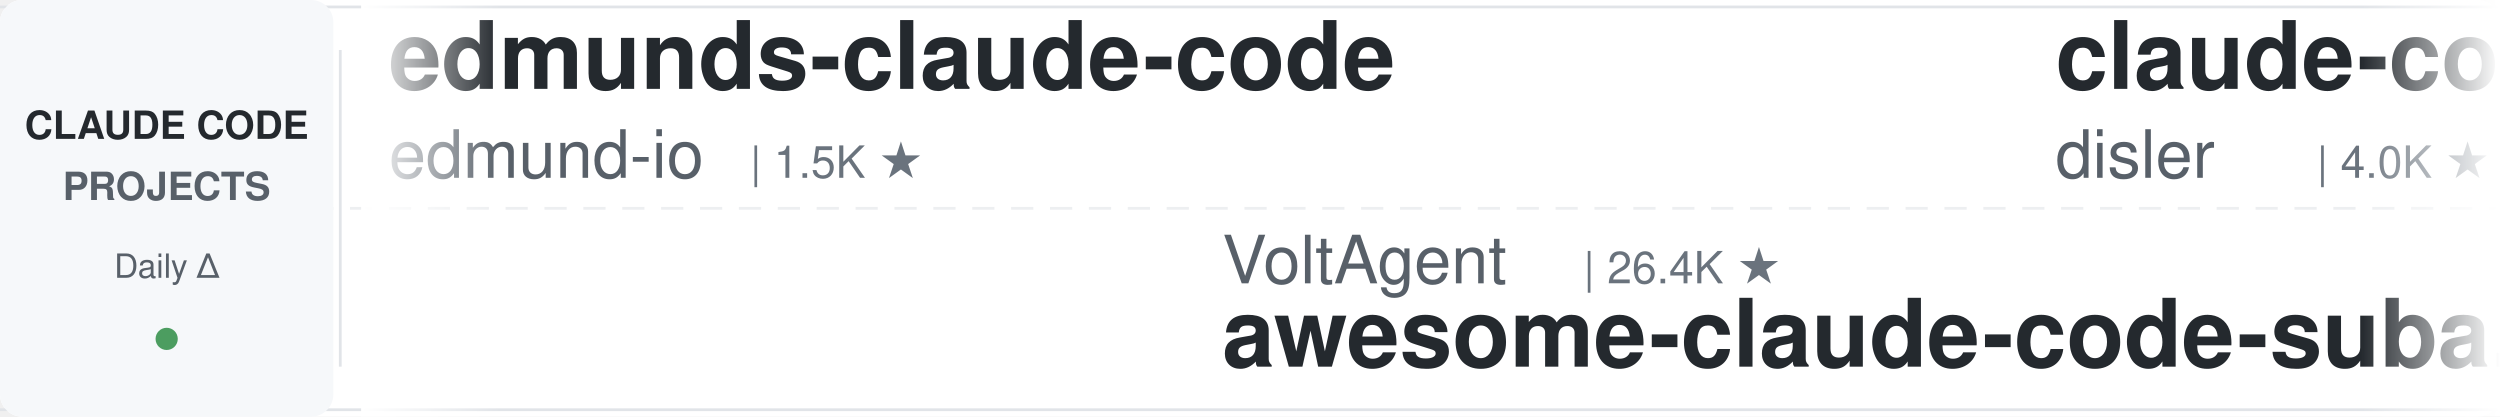
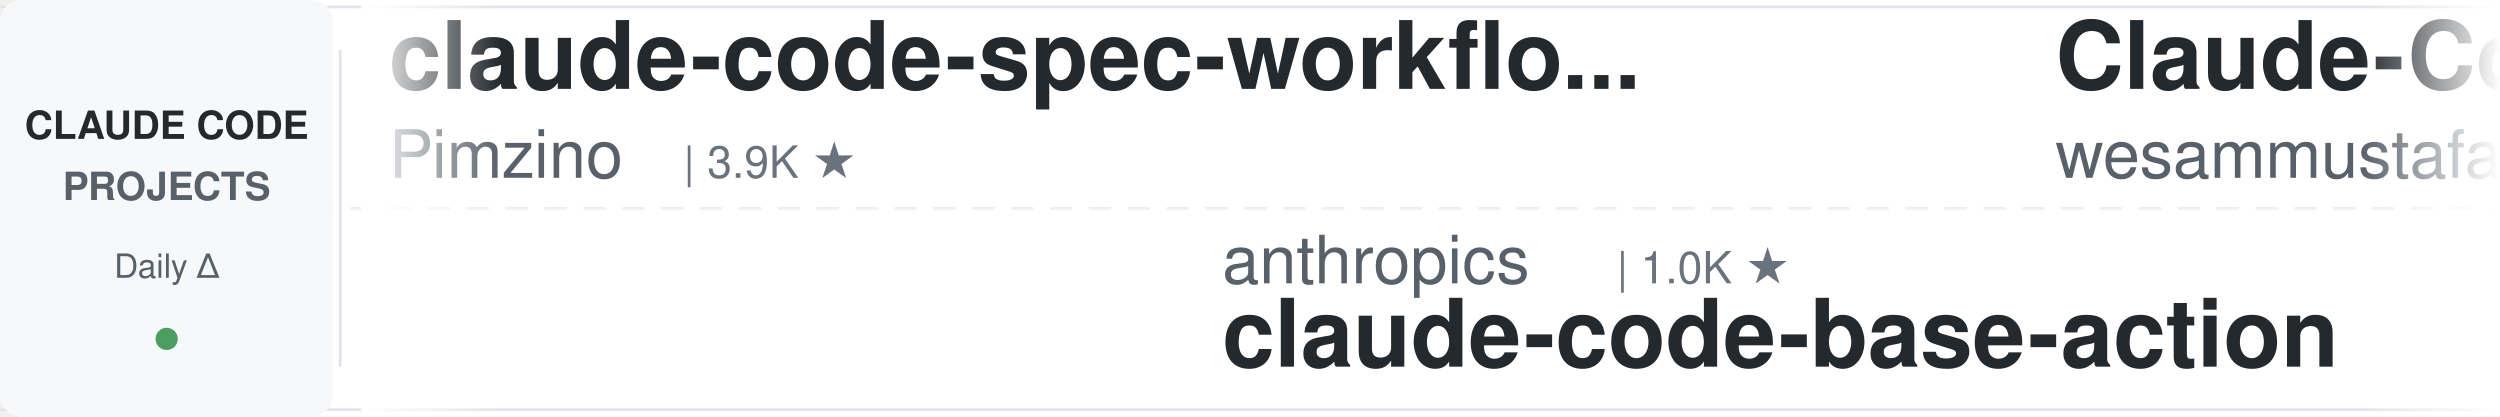
<svg xmlns="http://www.w3.org/2000/svg" width="900" height="150">
  <defs>
    <linearGradient id="leftFade" x1="0%" y1="0%" x2="100%" y2="0%">
      <stop offset="0%" style="stop-color:#ffffff;stop-opacity:1" />
      <stop offset="100%" style="stop-color:#ffffff;stop-opacity:0" />
    </linearGradient>
    <linearGradient id="rightFade" x1="0%" y1="0%" x2="100%" y2="0%">
      <stop offset="0%" style="stop-color:#ffffff;stop-opacity:0" />
      <stop offset="100%" style="stop-color:#ffffff;stop-opacity:1" />
    </linearGradient>
  </defs>
  <rect width="900" height="150" fill="#ffffff" rx="8" />
  <rect x="0" y="2" width="900" height="1" fill="#e1e4e8" />
  <rect x="0" y="147" width="900" height="1" fill="#e1e4e8" />
  <line x1="0" y1="75" x2="900" y2="75" stroke="#e1e4e8" stroke-width="1" stroke-dasharray="8 6" opacity="0.6" />
  <rect x="0" y="0" width="120" height="150" fill="#f6f8fa" rx="8" />
  <text x="60" y="50" font-family="-apple-system, BlinkMacSystemFont, 'Segoe UI', Helvetica, Arial, sans-serif" font-size="14" font-weight="600" fill="#24292e" text-anchor="middle">CLAUDE CODE</text>
  <text x="60" y="72" font-family="-apple-system, BlinkMacSystemFont, 'Segoe UI', Helvetica, Arial, sans-serif" font-size="14" font-weight="600" fill="#586069" text-anchor="middle">PROJECTS</text>
  <text x="60" y="100" font-family="-apple-system, BlinkMacSystemFont, 'Segoe UI', Helvetica, Arial, sans-serif" font-size="12" font-weight="500" fill="#586069" text-anchor="middle">Daily Δ</text>
  <circle cx="60" cy="122" r="4" fill="#22863a" opacity="0.8" />
  <rect x="122" y="18" width="1" height="114" fill="#e1e4e8" />
  <clipPath id="tickerClip">
    <rect x="130" y="0" width="770" height="150" />
  </clipPath>
  <g clip-path="url(#tickerClip)">
    <g id="tickerItems">
      <animateTransform attributeName="transform" attributeType="XML" type="translate" from="0 0" to="-3000 0" dur="54s" repeatCount="indefinite" />
      <g transform="translate(0, 0)">
-         <text x="140" y="32" font-family="-apple-system, BlinkMacSystemFont, 'Segoe UI', Helvetica, Arial, sans-serif" font-size="34" font-weight="600" fill="#24292e">edmunds-claude-code</text>
-         <text x="140" y="64" font-family="-apple-system, BlinkMacSystemFont, 'Segoe UI', Helvetica, Arial, sans-serif" font-size="24" font-weight="400" fill="#586069">edmund-io</text>
-         <text x="270" y="64" font-family="-apple-system, BlinkMacSystemFont, 'Segoe UI', Helvetica, Arial, sans-serif" font-size="16" font-weight="500" fill="#6a737d">| 1.5K ★</text>
+         <text x="140" y="32" font-family="-apple-system, BlinkMacSystemFont, 'Segoe UI', Helvetica, Arial, sans-serif" font-size="34" font-weight="600" fill="#24292e">claude-code-spec-workflo...</text>
+         <text x="140" y="64" font-family="-apple-system, BlinkMacSystemFont, 'Segoe UI', Helvetica, Arial, sans-serif" font-size="24" font-weight="400" fill="#586069">Pimzino</text>
+         <text x="246" y="64" font-family="-apple-system, BlinkMacSystemFont, 'Segoe UI', Helvetica, Arial, sans-serif" font-size="16" font-weight="500" fill="#6a737d">| 3.9K ★</text>
      </g>
      <g transform="translate(300, 0)">
-         <text x="140" y="102" font-family="-apple-system, BlinkMacSystemFont, 'Segoe UI', Helvetica, Arial, sans-serif" font-size="24" font-weight="400" fill="#586069">VoltAgent</text>
-         <text x="270" y="102" font-family="-apple-system, BlinkMacSystemFont, 'Segoe UI', Helvetica, Arial, sans-serif" font-size="16" font-weight="500" fill="#6a737d">| 26.4K ★</text>
-         <text x="140" y="132" font-family="-apple-system, BlinkMacSystemFont, 'Segoe UI', Helvetica, Arial, sans-serif" font-size="34" font-weight="600" fill="#24292e">awesome-claude-code-suba...</text>
+         <text x="140" y="102" font-family="-apple-system, BlinkMacSystemFont, 'Segoe UI', Helvetica, Arial, sans-serif" font-size="24" font-weight="400" fill="#586069">anthropics</text>
+         <text x="282" y="102" font-family="-apple-system, BlinkMacSystemFont, 'Segoe UI', Helvetica, Arial, sans-serif" font-size="16" font-weight="500" fill="#6a737d">| 1.0K ★</text>
+         <text x="140" y="132" font-family="-apple-system, BlinkMacSystemFont, 'Segoe UI', Helvetica, Arial, sans-serif" font-size="34" font-weight="600" fill="#24292e">claude-code-base-action</text>
      </g>
      <g transform="translate(600, 0)">
-         <text x="140" y="32" font-family="-apple-system, BlinkMacSystemFont, 'Segoe UI', Helvetica, Arial, sans-serif" font-size="34" font-weight="600" fill="#24292e">claude-code-hooks-master...</text>
-         <text x="140" y="64" font-family="-apple-system, BlinkMacSystemFont, 'Segoe UI', Helvetica, Arial, sans-serif" font-size="24" font-weight="400" fill="#586069">disler</text>
-         <text x="234" y="64" font-family="-apple-system, BlinkMacSystemFont, 'Segoe UI', Helvetica, Arial, sans-serif" font-size="16" font-weight="500" fill="#6a737d">| 4.0K ★</text>
+         <text x="140" y="32" font-family="-apple-system, BlinkMacSystemFont, 'Segoe UI', Helvetica, Arial, sans-serif" font-size="34" font-weight="600" fill="#24292e">Claude-Code-Quest</text>
+         <text x="140" y="64" font-family="-apple-system, BlinkMacSystemFont, 'Segoe UI', Helvetica, Arial, sans-serif" font-size="24" font-weight="400" fill="#586069">wesammustafa</text>
+         <text x="306" y="64" font-family="-apple-system, BlinkMacSystemFont, 'Segoe UI', Helvetica, Arial, sans-serif" font-size="16" font-weight="500" fill="#6a737d">| 3.6K ★</text>
      </g>
      <g transform="translate(900, 0)">
-         <text x="140" y="102" font-family="-apple-system, BlinkMacSystemFont, 'Segoe UI', Helvetica, Arial, sans-serif" font-size="24" font-weight="400" fill="#586069">repowise-dev</text>
-         <text x="306" y="102" font-family="-apple-system, BlinkMacSystemFont, 'Segoe UI', Helvetica, Arial, sans-serif" font-size="16" font-weight="500" fill="#6a737d">| 1.2K ★</text>
-         <text x="140" y="132" font-family="-apple-system, BlinkMacSystemFont, 'Segoe UI', Helvetica, Arial, sans-serif" font-size="34" font-weight="600" fill="#24292e">claude-code-prompts</text>
+         <text x="140" y="102" font-family="-apple-system, BlinkMacSystemFont, 'Segoe UI', Helvetica, Arial, sans-serif" font-size="24" font-weight="400" fill="#586069">Cranot</text>
+         <text x="234" y="102" font-family="-apple-system, BlinkMacSystemFont, 'Segoe UI', Helvetica, Arial, sans-serif" font-size="16" font-weight="500" fill="#6a737d">| 2.9K ★</text>
+         <text x="140" y="132" font-family="-apple-system, BlinkMacSystemFont, 'Segoe UI', Helvetica, Arial, sans-serif" font-size="34" font-weight="600" fill="#24292e">claude-code-guide</text>
      </g>
      <g transform="translate(1200, 0)">
-         <text x="140" y="32" font-family="-apple-system, BlinkMacSystemFont, 'Segoe UI', Helvetica, Arial, sans-serif" font-size="34" font-weight="600" fill="#24292e">claude-code-rust</text>
-         <text x="140" y="64" font-family="-apple-system, BlinkMacSystemFont, 'Segoe UI', Helvetica, Arial, sans-serif" font-size="24" font-weight="400" fill="#586069">lorryjovens-hub</text>
-         <text x="342" y="64" font-family="-apple-system, BlinkMacSystemFont, 'Segoe UI', Helvetica, Arial, sans-serif" font-size="16" font-weight="500" fill="#6a737d">| 1.7K ★</text>
+         <text x="140" y="32" font-family="-apple-system, BlinkMacSystemFont, 'Segoe UI', Helvetica, Arial, sans-serif" font-size="34" font-weight="600" fill="#24292e">sc-claude-code-files</text>
+         <text x="140" y="64" font-family="-apple-system, BlinkMacSystemFont, 'Segoe UI', Helvetica, Arial, sans-serif" font-size="24" font-weight="400" fill="#586069">https-deeplearning-ai</text>
+         <text x="414" y="64" font-family="-apple-system, BlinkMacSystemFont, 'Segoe UI', Helvetica, Arial, sans-serif" font-size="16" font-weight="500" fill="#6a737d">| 561 ★</text>
      </g>
      <g transform="translate(1500, 0)">
-         <text x="140" y="102" font-family="-apple-system, BlinkMacSystemFont, 'Segoe UI', Helvetica, Arial, sans-serif" font-size="24" font-weight="400" fill="#586069">1rgs</text>
-         <text x="210" y="102" font-family="-apple-system, BlinkMacSystemFont, 'Segoe UI', Helvetica, Arial, sans-serif" font-size="16" font-weight="500" fill="#6a737d">| 3.8K ★</text>
-         <text x="140" y="132" font-family="-apple-system, BlinkMacSystemFont, 'Segoe UI', Helvetica, Arial, sans-serif" font-size="34" font-weight="600" fill="#24292e">claude-code-proxy</text>
+         <text x="140" y="102" font-family="-apple-system, BlinkMacSystemFont, 'Segoe UI', Helvetica, Arial, sans-serif" font-size="24" font-weight="400" fill="#586069">AprilNEA</text>
+         <text x="258" y="102" font-family="-apple-system, BlinkMacSystemFont, 'Segoe UI', Helvetica, Arial, sans-serif" font-size="16" font-weight="500" fill="#6a737d">| 391 ★</text>
+         <text x="140" y="132" font-family="-apple-system, BlinkMacSystemFont, 'Segoe UI', Helvetica, Arial, sans-serif" font-size="34" font-weight="600" fill="#24292e">claude-code-source</text>
      </g>
      <g transform="translate(1800, 0)">
-         <text x="140" y="32" font-family="-apple-system, BlinkMacSystemFont, 'Segoe UI', Helvetica, Arial, sans-serif" font-size="34" font-weight="600" fill="#24292e">claude-code-security-rev...</text>
-         <text x="140" y="64" font-family="-apple-system, BlinkMacSystemFont, 'Segoe UI', Helvetica, Arial, sans-serif" font-size="24" font-weight="400" fill="#586069">anthropics</text>
-         <text x="282" y="64" font-family="-apple-system, BlinkMacSystemFont, 'Segoe UI', Helvetica, Arial, sans-serif" font-size="16" font-weight="500" fill="#6a737d">| 6.7K ★</text>
+         <text x="140" y="32" font-family="-apple-system, BlinkMacSystemFont, 'Segoe UI', Helvetica, Arial, sans-serif" font-size="34" font-weight="600" fill="#24292e">oh-my-claudecode</text>
+         <text x="140" y="64" font-family="-apple-system, BlinkMacSystemFont, 'Segoe UI', Helvetica, Arial, sans-serif" font-size="24" font-weight="400" fill="#586069">Yeachan-Heo</text>
+         <text x="294" y="64" font-family="-apple-system, BlinkMacSystemFont, 'Segoe UI', Helvetica, Arial, sans-serif" font-size="16" font-weight="500" fill="#6a737d">| 40.6K ★</text>
      </g>
      <g transform="translate(2100, 0)">
-         <text x="140" y="102" font-family="-apple-system, BlinkMacSystemFont, 'Segoe UI', Helvetica, Arial, sans-serif" font-size="24" font-weight="400" fill="#586069">rohitg00</text>
-         <text x="258" y="102" font-family="-apple-system, BlinkMacSystemFont, 'Segoe UI', Helvetica, Arial, sans-serif" font-size="16" font-weight="500" fill="#6a737d">| 2.8K ★</text>
-         <text x="140" y="132" font-family="-apple-system, BlinkMacSystemFont, 'Segoe UI', Helvetica, Arial, sans-serif" font-size="34" font-weight="600" fill="#24292e">awesome-claude-code-tool...</text>
+         <text x="140" y="102" font-family="-apple-system, BlinkMacSystemFont, 'Segoe UI', Helvetica, Arial, sans-serif" font-size="24" font-weight="400" fill="#586069">diet103</text>
+         <text x="246" y="102" font-family="-apple-system, BlinkMacSystemFont, 'Segoe UI', Helvetica, Arial, sans-serif" font-size="16" font-weight="500" fill="#6a737d">| 10.0K ★</text>
+         <text x="140" y="132" font-family="-apple-system, BlinkMacSystemFont, 'Segoe UI', Helvetica, Arial, sans-serif" font-size="34" font-weight="600" fill="#24292e">claude-code-infrastructu...</text>
      </g>
      <g transform="translate(2400, 0)">
-         <text x="140" y="32" font-family="-apple-system, BlinkMacSystemFont, 'Segoe UI', Helvetica, Arial, sans-serif" font-size="34" font-weight="600" fill="#24292e">claude-code-showcase</text>
-         <text x="140" y="64" font-family="-apple-system, BlinkMacSystemFont, 'Segoe UI', Helvetica, Arial, sans-serif" font-size="24" font-weight="400" fill="#586069">ChrisWiles</text>
-         <text x="282" y="64" font-family="-apple-system, BlinkMacSystemFont, 'Segoe UI', Helvetica, Arial, sans-serif" font-size="16" font-weight="500" fill="#6a737d">| 6.1K ★</text>
+         <text x="140" y="32" font-family="-apple-system, BlinkMacSystemFont, 'Segoe UI', Helvetica, Arial, sans-serif" font-size="34" font-weight="600" fill="#24292e">claude-code-from-source</text>
+         <text x="140" y="64" font-family="-apple-system, BlinkMacSystemFont, 'Segoe UI', Helvetica, Arial, sans-serif" font-size="24" font-weight="400" fill="#586069">alejandrobalderas</text>
+         <text x="366" y="64" font-family="-apple-system, BlinkMacSystemFont, 'Segoe UI', Helvetica, Arial, sans-serif" font-size="16" font-weight="500" fill="#6a737d">| 3.0K ★</text>
      </g>
      <g transform="translate(2700, 0)">
-         <text x="140" y="102" font-family="-apple-system, BlinkMacSystemFont, 'Segoe UI', Helvetica, Arial, sans-serif" font-size="24" font-weight="400" fill="#586069">overwirehq</text>
-         <text x="282" y="102" font-family="-apple-system, BlinkMacSystemFont, 'Segoe UI', Helvetica, Arial, sans-serif" font-size="16" font-weight="500" fill="#6a737d">| 2.8K ★</text>
-         <text x="140" y="132" font-family="-apple-system, BlinkMacSystemFont, 'Segoe UI', Helvetica, Arial, sans-serif" font-size="34" font-weight="600" fill="#24292e">claude-code-telegram</text>
+         <text x="140" y="102" font-family="-apple-system, BlinkMacSystemFont, 'Segoe UI', Helvetica, Arial, sans-serif" font-size="24" font-weight="400" fill="#586069">asgeirtj</text>
+         <text x="258" y="102" font-family="-apple-system, BlinkMacSystemFont, 'Segoe UI', Helvetica, Arial, sans-serif" font-size="16" font-weight="500" fill="#6a737d">| 70.9K ★</text>
+         <text x="140" y="132" font-family="-apple-system, BlinkMacSystemFont, 'Segoe UI', Helvetica, Arial, sans-serif" font-size="34" font-weight="600" fill="#24292e">system_prompts_leaks</text>
      </g>
      <g transform="translate(3000, 0)">
-         <text x="140" y="32" font-family="-apple-system, BlinkMacSystemFont, 'Segoe UI', Helvetica, Arial, sans-serif" font-size="34" font-weight="600" fill="#24292e">edmunds-claude-code</text>
-         <text x="140" y="64" font-family="-apple-system, BlinkMacSystemFont, 'Segoe UI', Helvetica, Arial, sans-serif" font-size="24" font-weight="400" fill="#586069">edmund-io</text>
-         <text x="270" y="64" font-family="-apple-system, BlinkMacSystemFont, 'Segoe UI', Helvetica, Arial, sans-serif" font-size="16" font-weight="500" fill="#6a737d">| 1.5K ★</text>
+         <text x="140" y="32" font-family="-apple-system, BlinkMacSystemFont, 'Segoe UI', Helvetica, Arial, sans-serif" font-size="34" font-weight="600" fill="#24292e">claude-code-spec-workflo...</text>
+         <text x="140" y="64" font-family="-apple-system, BlinkMacSystemFont, 'Segoe UI', Helvetica, Arial, sans-serif" font-size="24" font-weight="400" fill="#586069">Pimzino</text>
+         <text x="246" y="64" font-family="-apple-system, BlinkMacSystemFont, 'Segoe UI', Helvetica, Arial, sans-serif" font-size="16" font-weight="500" fill="#6a737d">| 3.9K ★</text>
      </g>
      <g transform="translate(3300, 0)">
-         <text x="140" y="102" font-family="-apple-system, BlinkMacSystemFont, 'Segoe UI', Helvetica, Arial, sans-serif" font-size="24" font-weight="400" fill="#586069">VoltAgent</text>
-         <text x="270" y="102" font-family="-apple-system, BlinkMacSystemFont, 'Segoe UI', Helvetica, Arial, sans-serif" font-size="16" font-weight="500" fill="#6a737d">| 26.4K ★</text>
-         <text x="140" y="132" font-family="-apple-system, BlinkMacSystemFont, 'Segoe UI', Helvetica, Arial, sans-serif" font-size="34" font-weight="600" fill="#24292e">awesome-claude-code-suba...</text>
+         <text x="140" y="102" font-family="-apple-system, BlinkMacSystemFont, 'Segoe UI', Helvetica, Arial, sans-serif" font-size="24" font-weight="400" fill="#586069">anthropics</text>
+         <text x="282" y="102" font-family="-apple-system, BlinkMacSystemFont, 'Segoe UI', Helvetica, Arial, sans-serif" font-size="16" font-weight="500" fill="#6a737d">| 1.0K ★</text>
+         <text x="140" y="132" font-family="-apple-system, BlinkMacSystemFont, 'Segoe UI', Helvetica, Arial, sans-serif" font-size="34" font-weight="600" fill="#24292e">claude-code-base-action</text>
      </g>
      <g transform="translate(3600, 0)">
-         <text x="140" y="32" font-family="-apple-system, BlinkMacSystemFont, 'Segoe UI', Helvetica, Arial, sans-serif" font-size="34" font-weight="600" fill="#24292e">claude-code-hooks-master...</text>
-         <text x="140" y="64" font-family="-apple-system, BlinkMacSystemFont, 'Segoe UI', Helvetica, Arial, sans-serif" font-size="24" font-weight="400" fill="#586069">disler</text>
-         <text x="234" y="64" font-family="-apple-system, BlinkMacSystemFont, 'Segoe UI', Helvetica, Arial, sans-serif" font-size="16" font-weight="500" fill="#6a737d">| 4.0K ★</text>
+         <text x="140" y="32" font-family="-apple-system, BlinkMacSystemFont, 'Segoe UI', Helvetica, Arial, sans-serif" font-size="34" font-weight="600" fill="#24292e">Claude-Code-Quest</text>
+         <text x="140" y="64" font-family="-apple-system, BlinkMacSystemFont, 'Segoe UI', Helvetica, Arial, sans-serif" font-size="24" font-weight="400" fill="#586069">wesammustafa</text>
+         <text x="306" y="64" font-family="-apple-system, BlinkMacSystemFont, 'Segoe UI', Helvetica, Arial, sans-serif" font-size="16" font-weight="500" fill="#6a737d">| 3.6K ★</text>
      </g>
      <g transform="translate(3900, 0)">
-         <text x="140" y="102" font-family="-apple-system, BlinkMacSystemFont, 'Segoe UI', Helvetica, Arial, sans-serif" font-size="24" font-weight="400" fill="#586069">repowise-dev</text>
-         <text x="306" y="102" font-family="-apple-system, BlinkMacSystemFont, 'Segoe UI', Helvetica, Arial, sans-serif" font-size="16" font-weight="500" fill="#6a737d">| 1.2K ★</text>
-         <text x="140" y="132" font-family="-apple-system, BlinkMacSystemFont, 'Segoe UI', Helvetica, Arial, sans-serif" font-size="34" font-weight="600" fill="#24292e">claude-code-prompts</text>
+         <text x="140" y="102" font-family="-apple-system, BlinkMacSystemFont, 'Segoe UI', Helvetica, Arial, sans-serif" font-size="24" font-weight="400" fill="#586069">Cranot</text>
+         <text x="234" y="102" font-family="-apple-system, BlinkMacSystemFont, 'Segoe UI', Helvetica, Arial, sans-serif" font-size="16" font-weight="500" fill="#6a737d">| 2.9K ★</text>
+         <text x="140" y="132" font-family="-apple-system, BlinkMacSystemFont, 'Segoe UI', Helvetica, Arial, sans-serif" font-size="34" font-weight="600" fill="#24292e">claude-code-guide</text>
      </g>
    </g>
  </g>
  <rect x="130" y="0" width="50" height="150" fill="url(#leftFade)" />
  <rect x="850" y="0" width="50" height="150" fill="url(#rightFade)" />
</svg>
